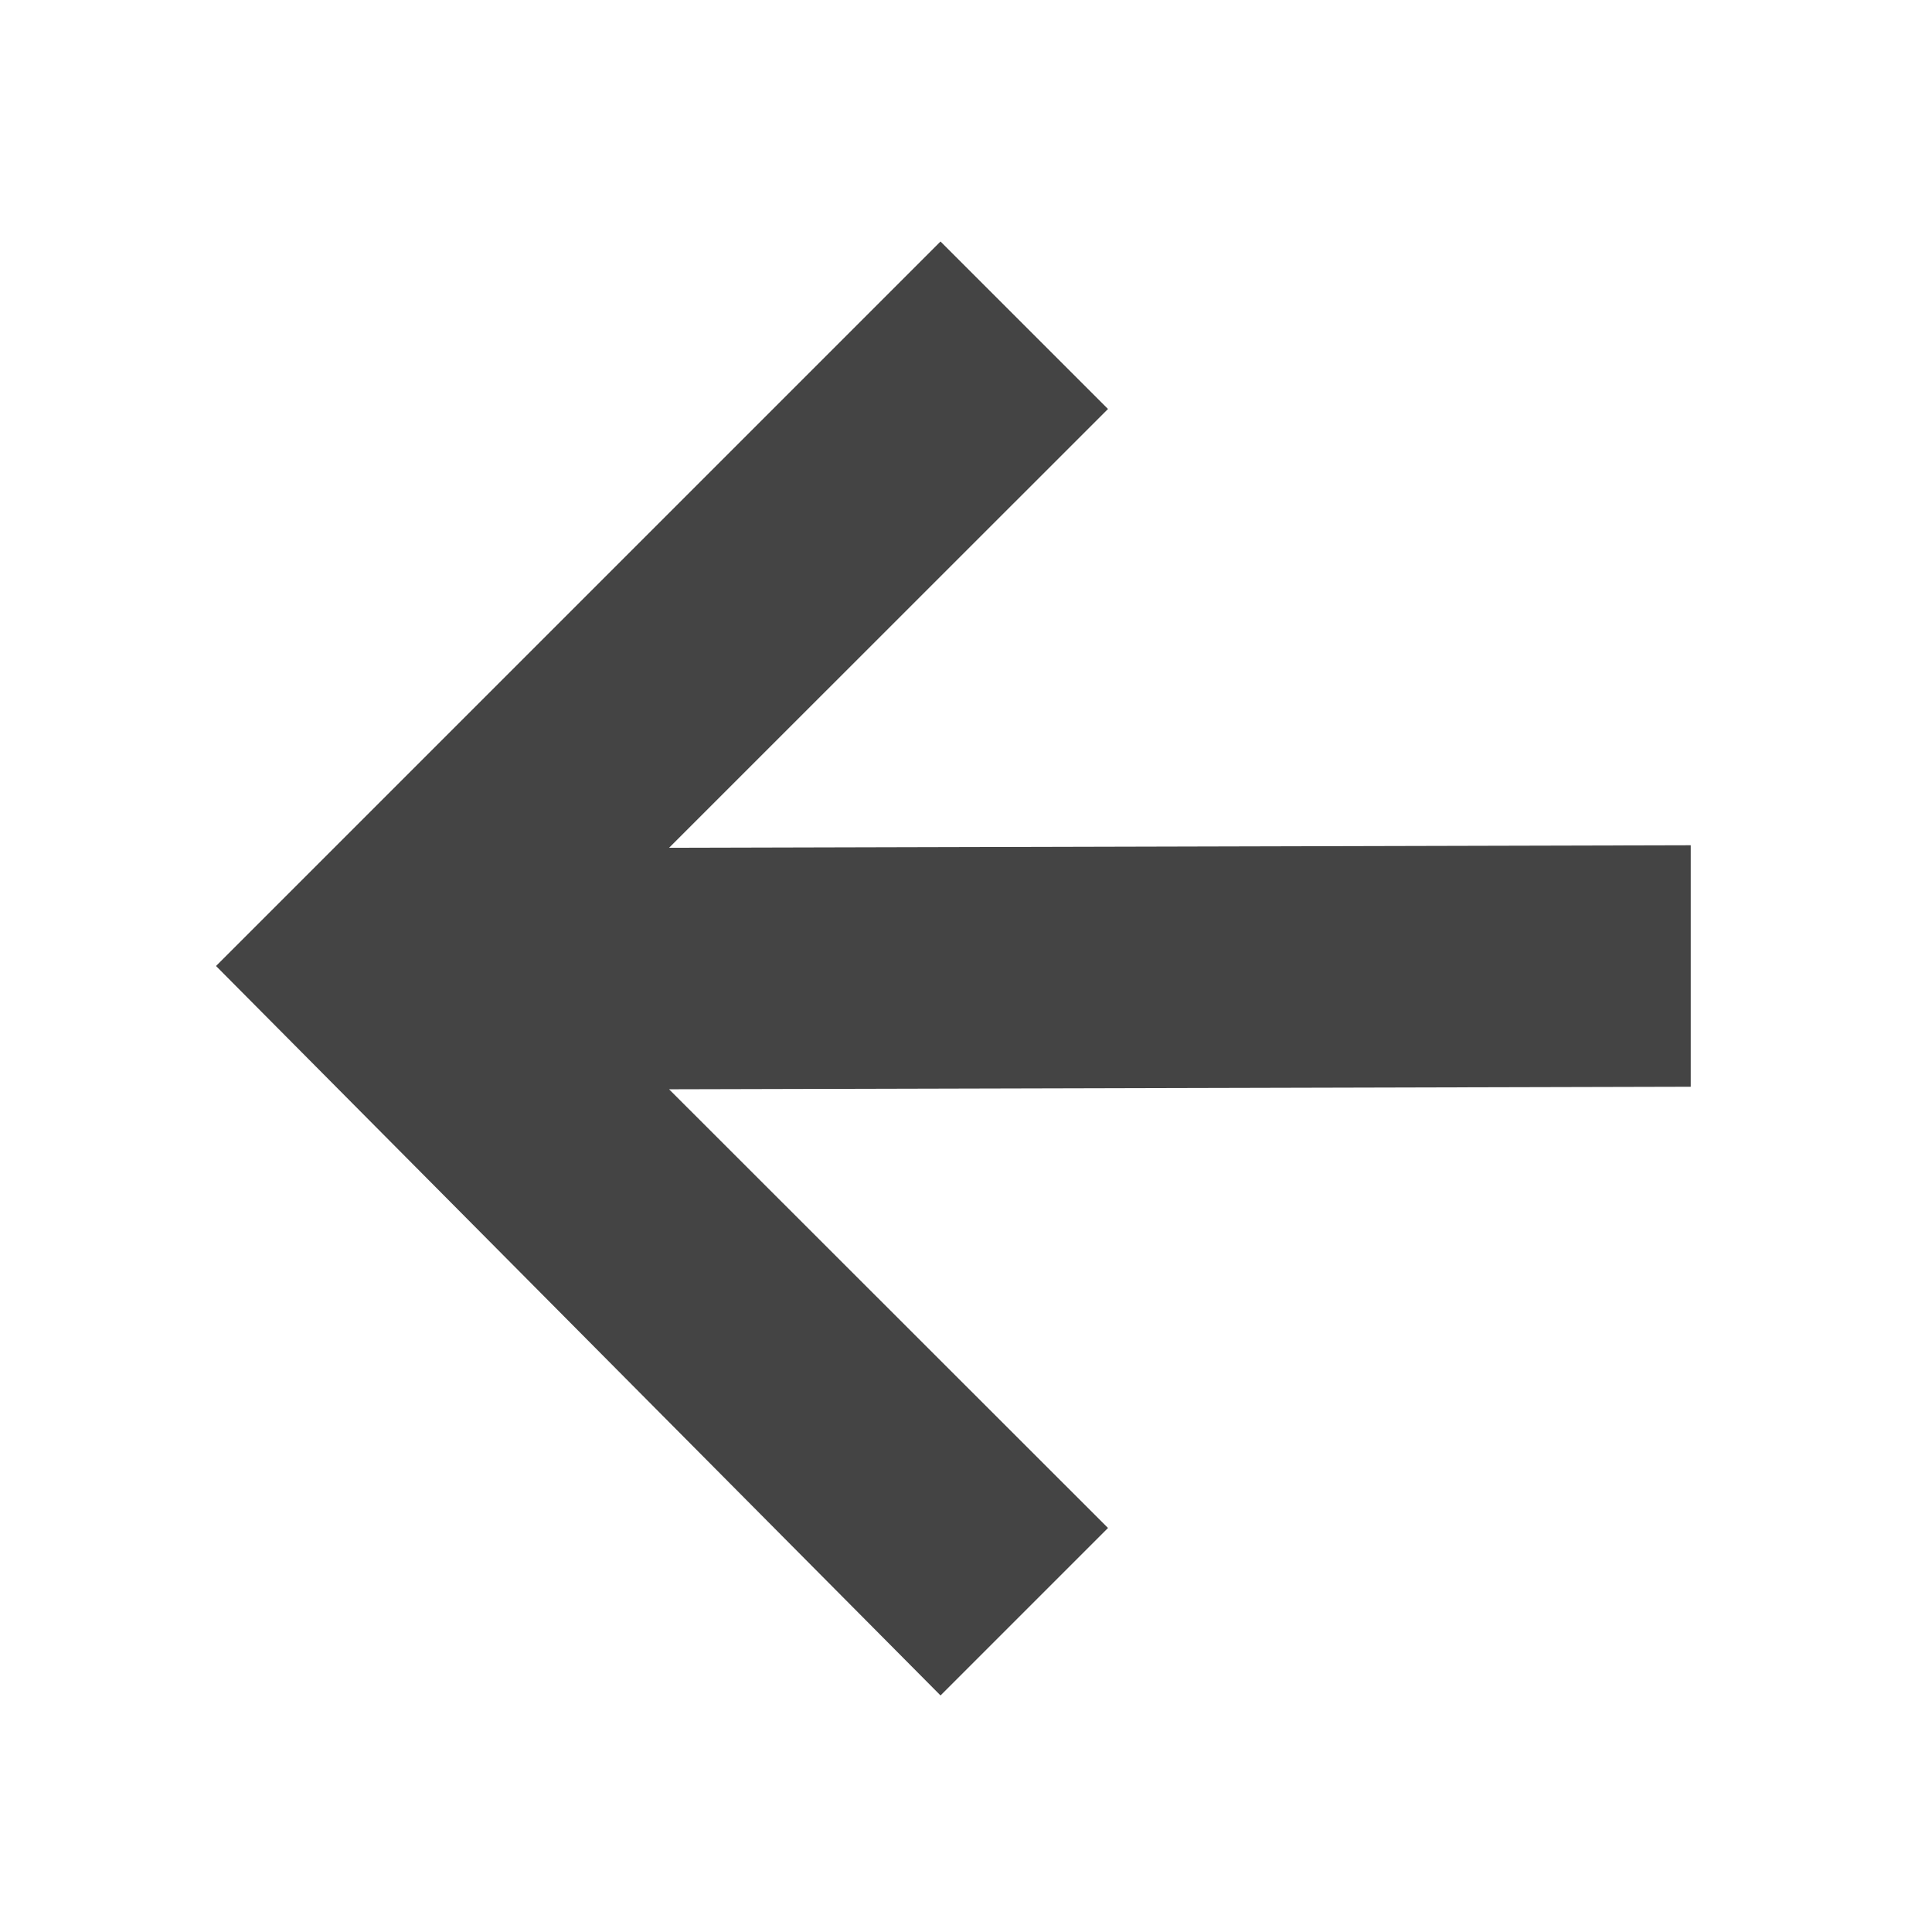
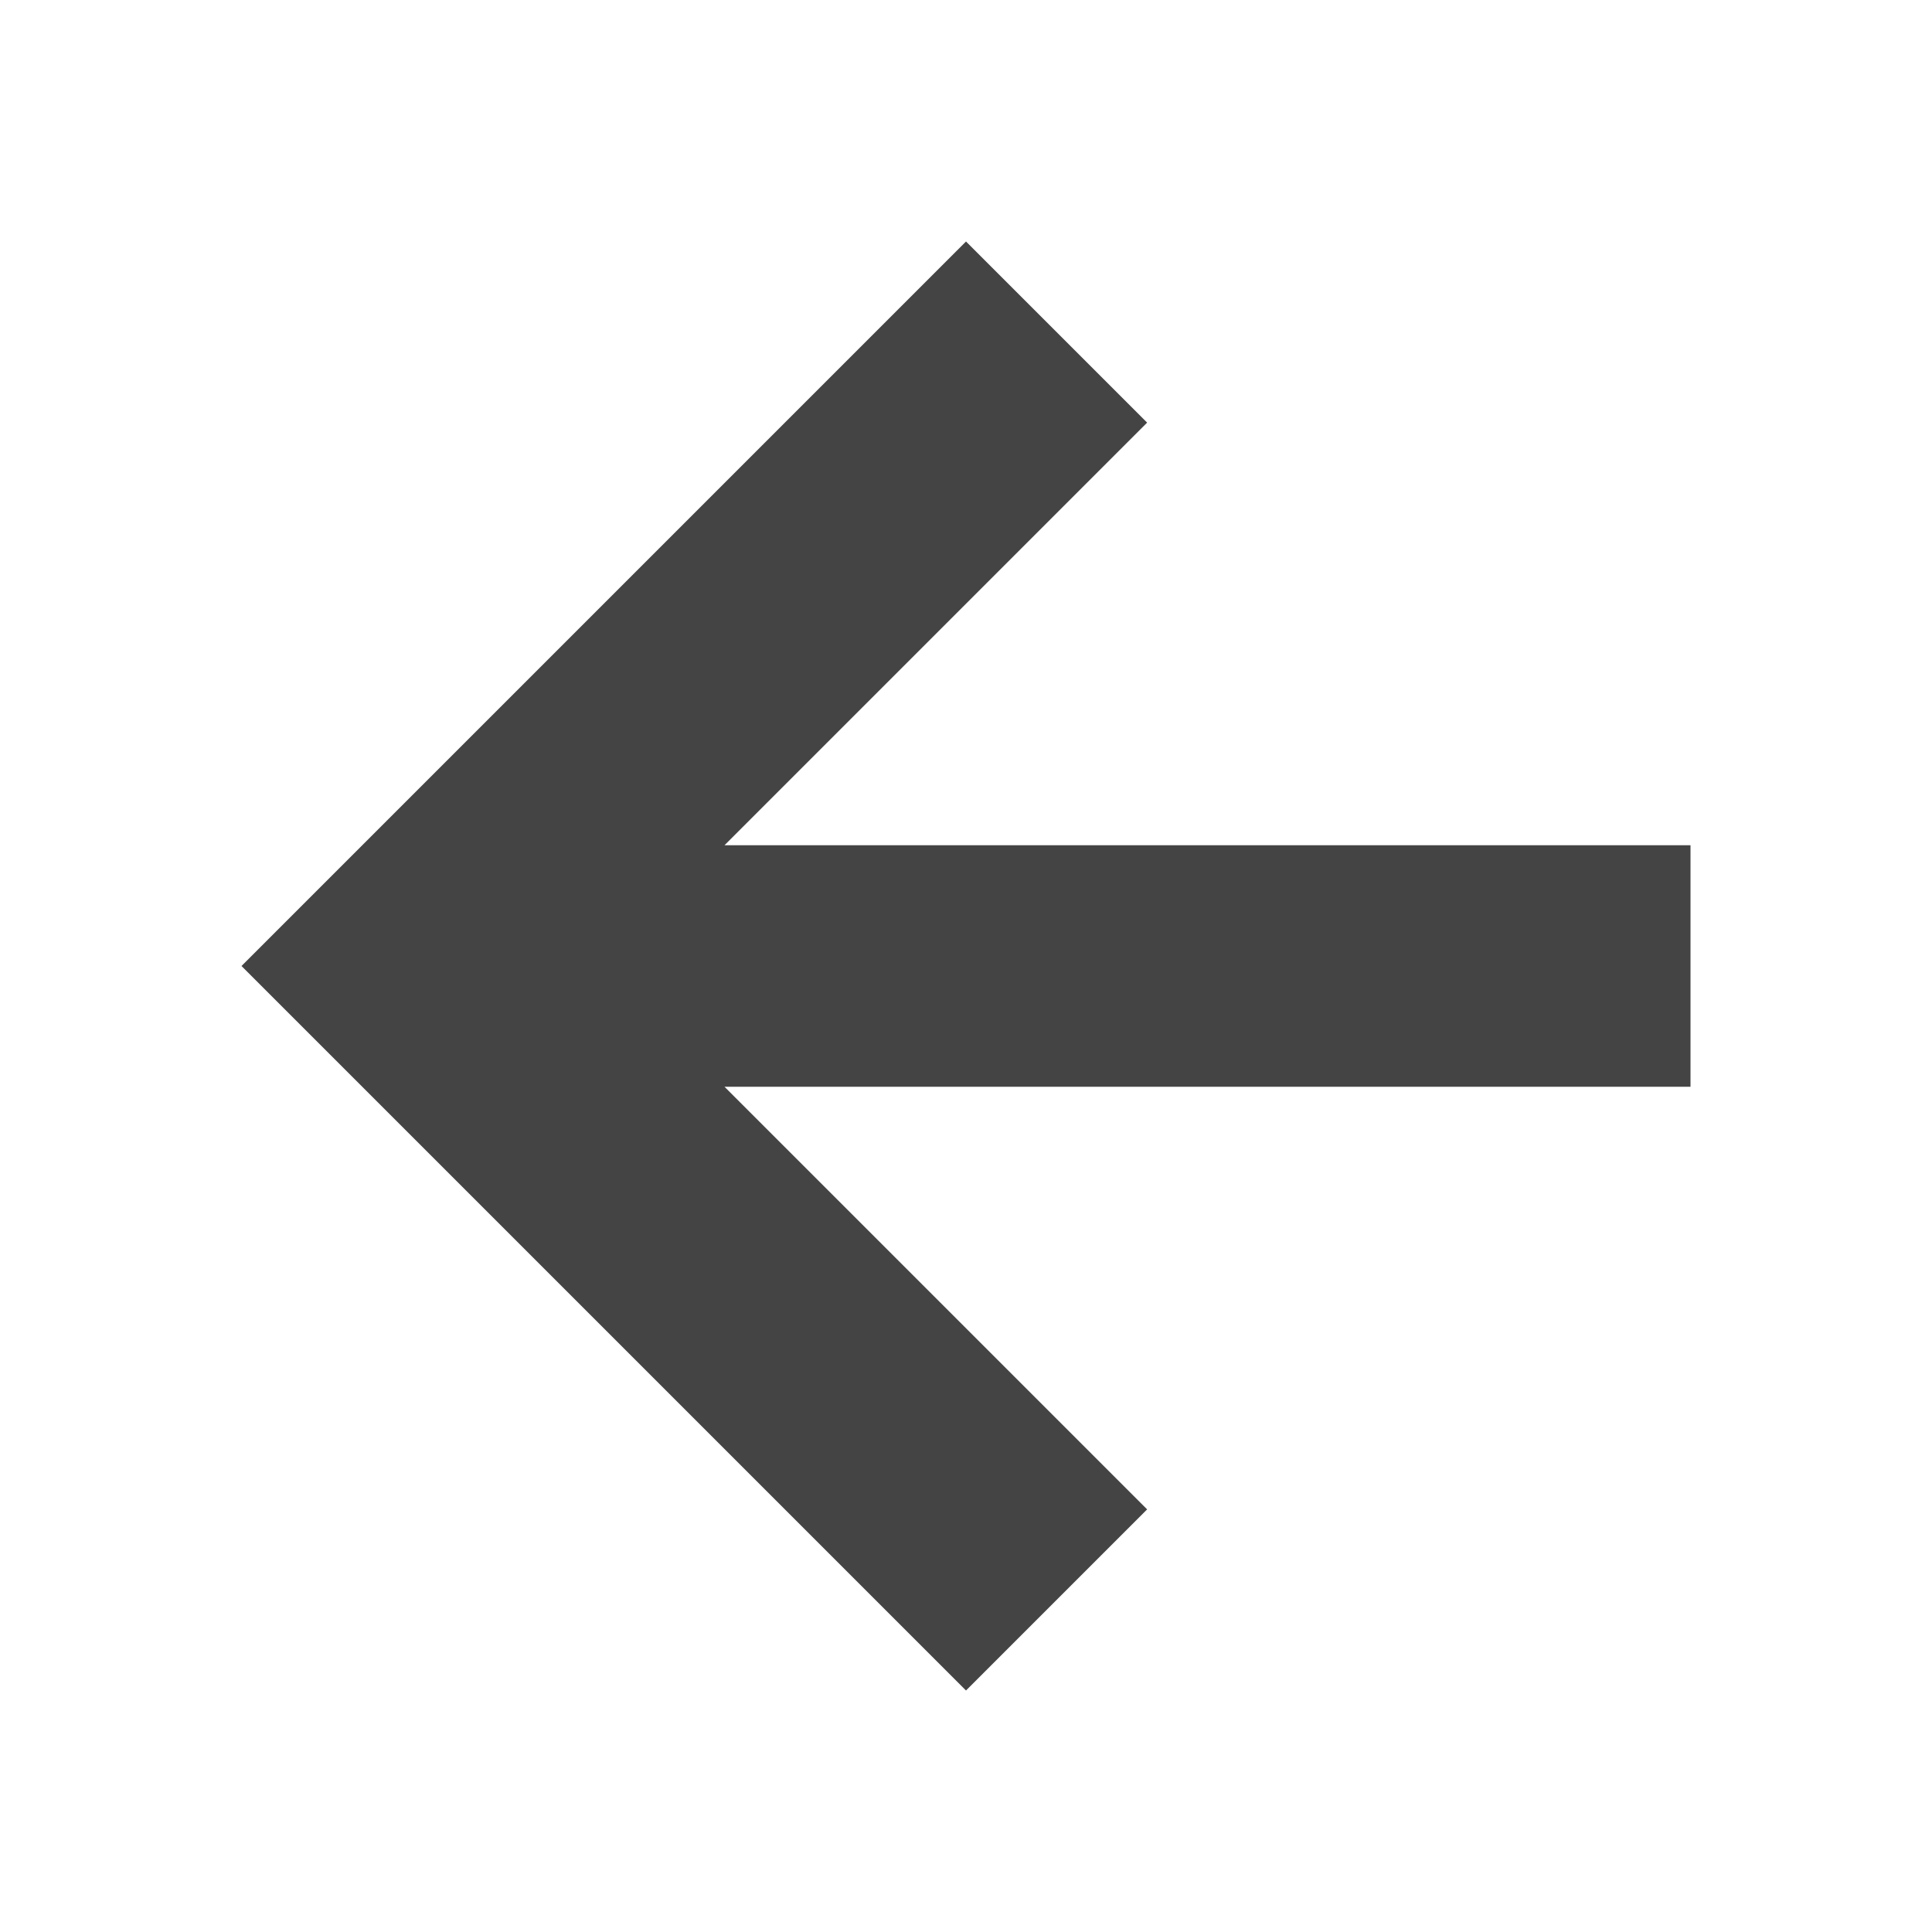
- <svg xmlns="http://www.w3.org/2000/svg" width="16" height="16" viewBox="0 0 16 16">
+ <svg xmlns="http://www.w3.org/2000/svg" width="16" height="16" version="1.1">
  <defs>
    <style id="current-color-scheme" type="text/css">
   .ColorScheme-Text { color:#444444; } .ColorScheme-Highlight { color:#5294e2; }
  </style>
  </defs>
-   <path style="fill:currentColor" class="ColorScheme-Text" d="M 7.789 2 L 1.789 8 L 7.789 14.041 L 9.176 12.654 L 5.541 9.021 L 14.002 9 L 14.002 7 L 5.541 7.021 L 9.176 3.387 L 7.789 2 z" />
+   <path style="fill:currentColor" class="ColorScheme-Text" d="M 14,7 H 6 L 9.5,3.5 8,2 2,8 8,14 9.5,12.5 6,9 H 14 Z" />
</svg>
